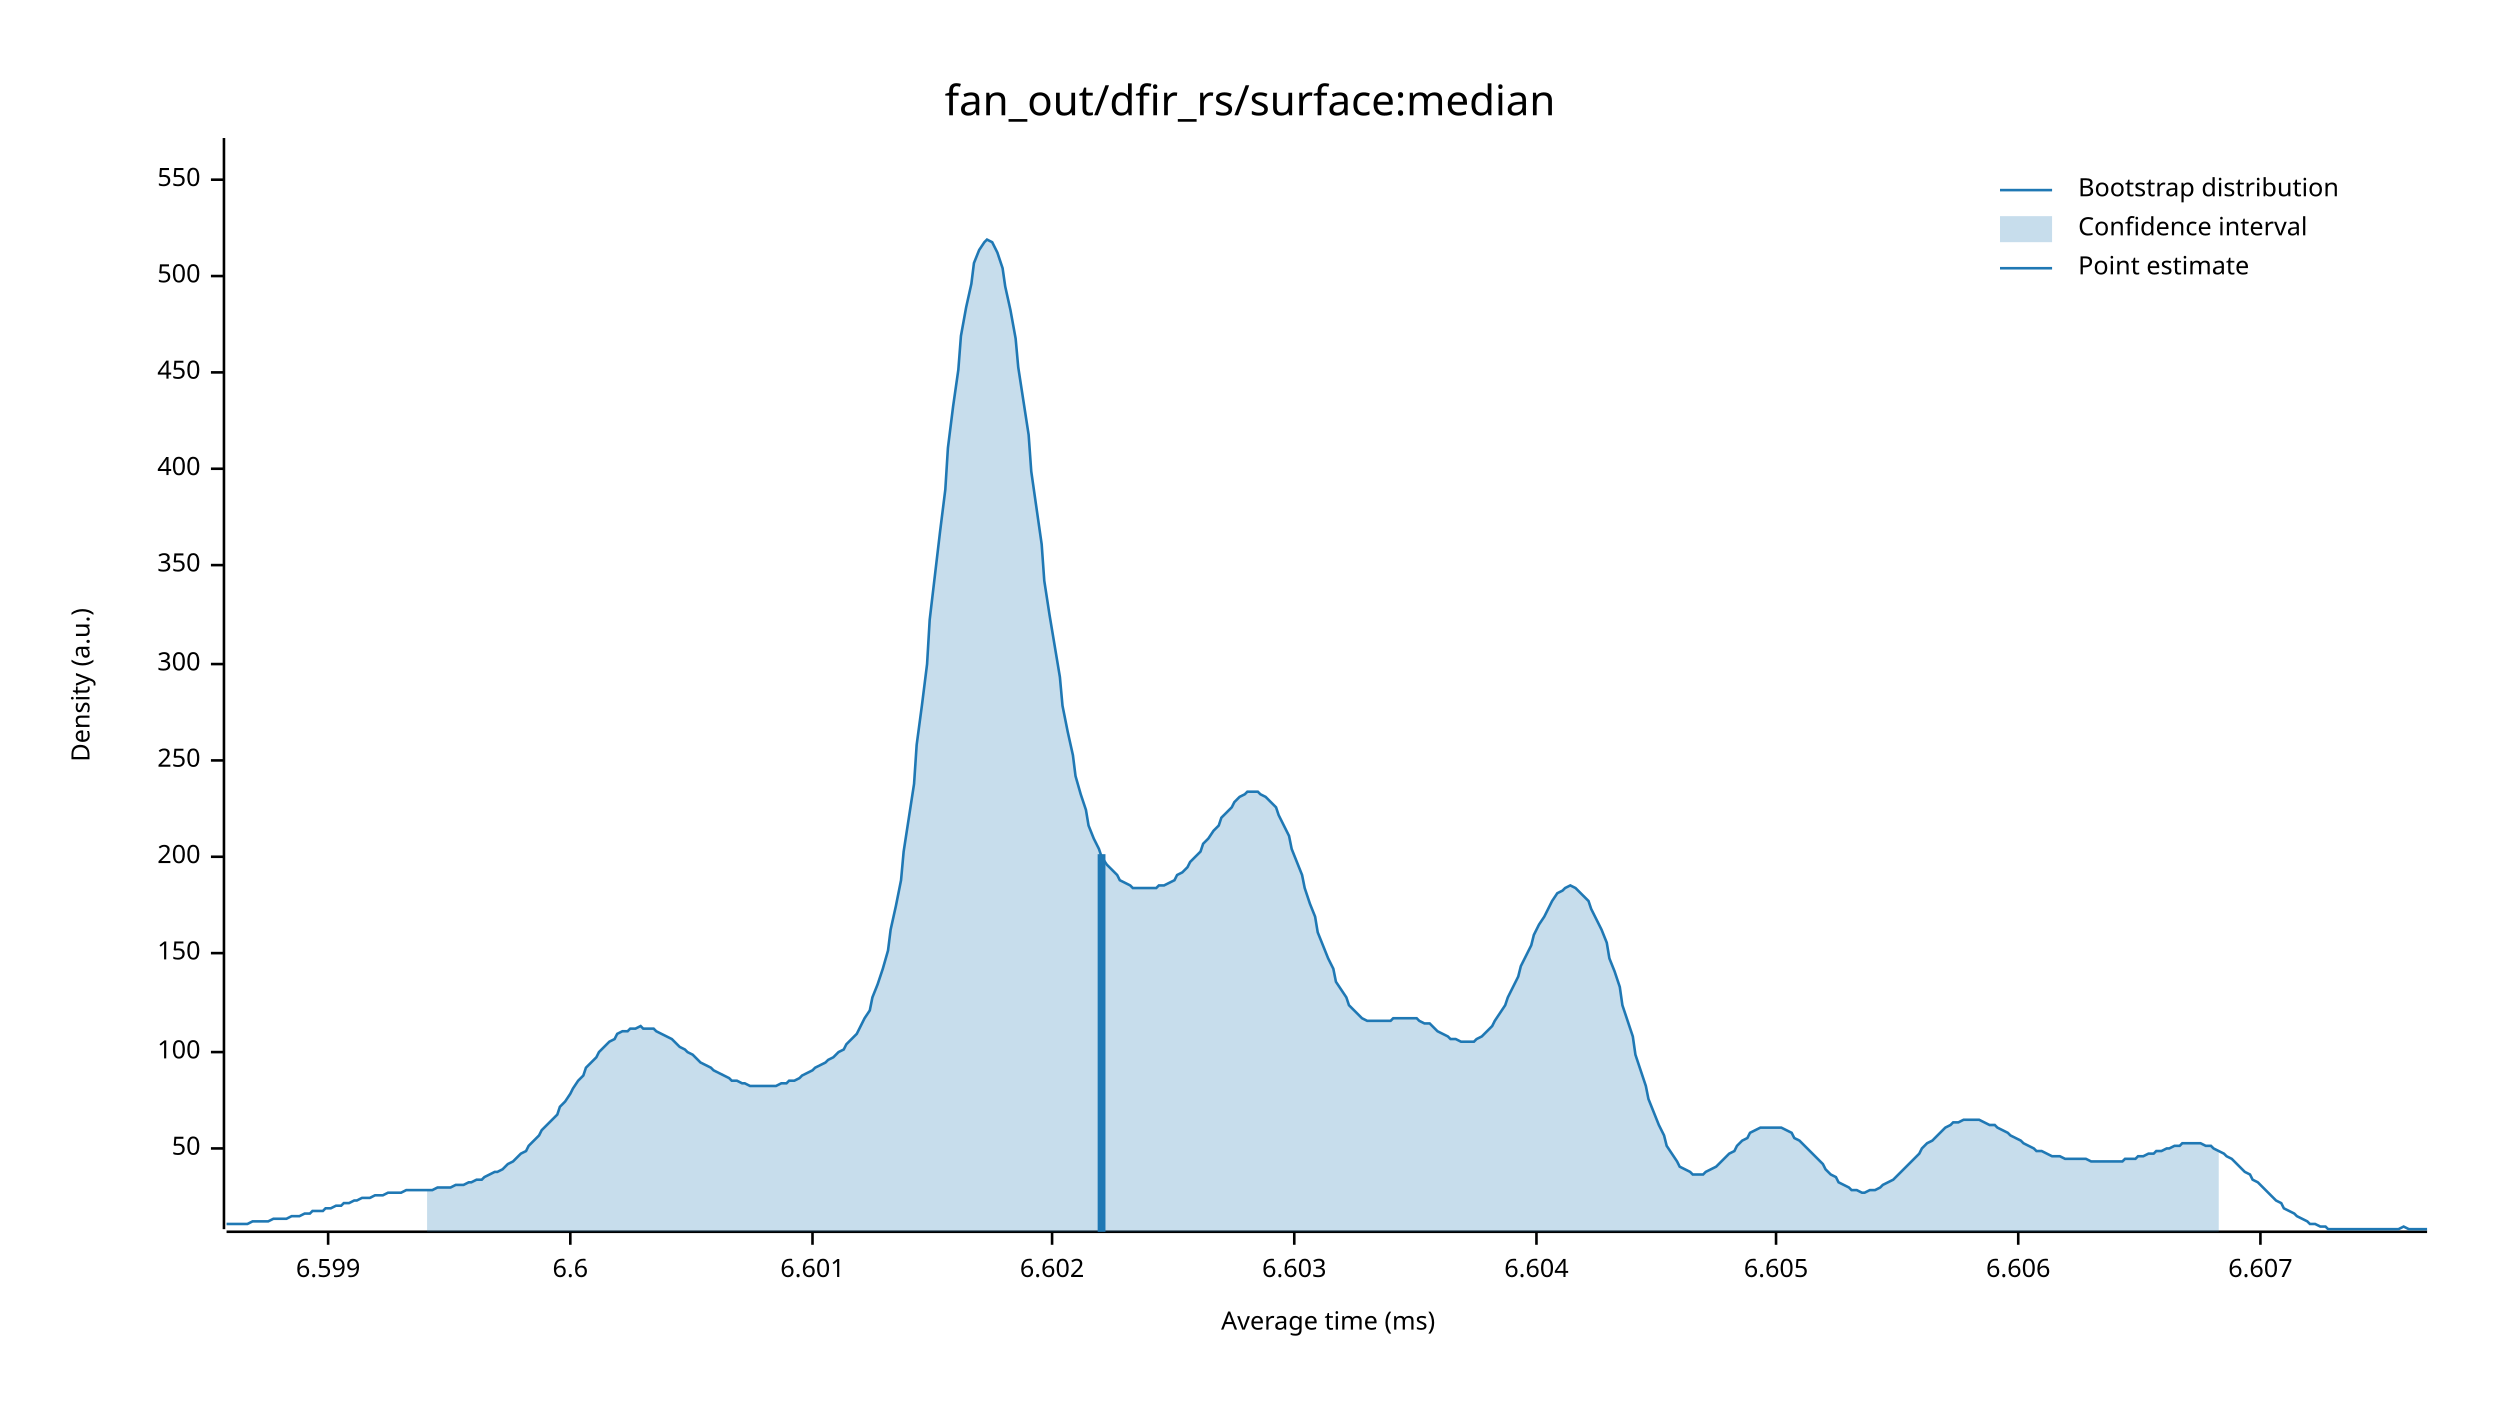
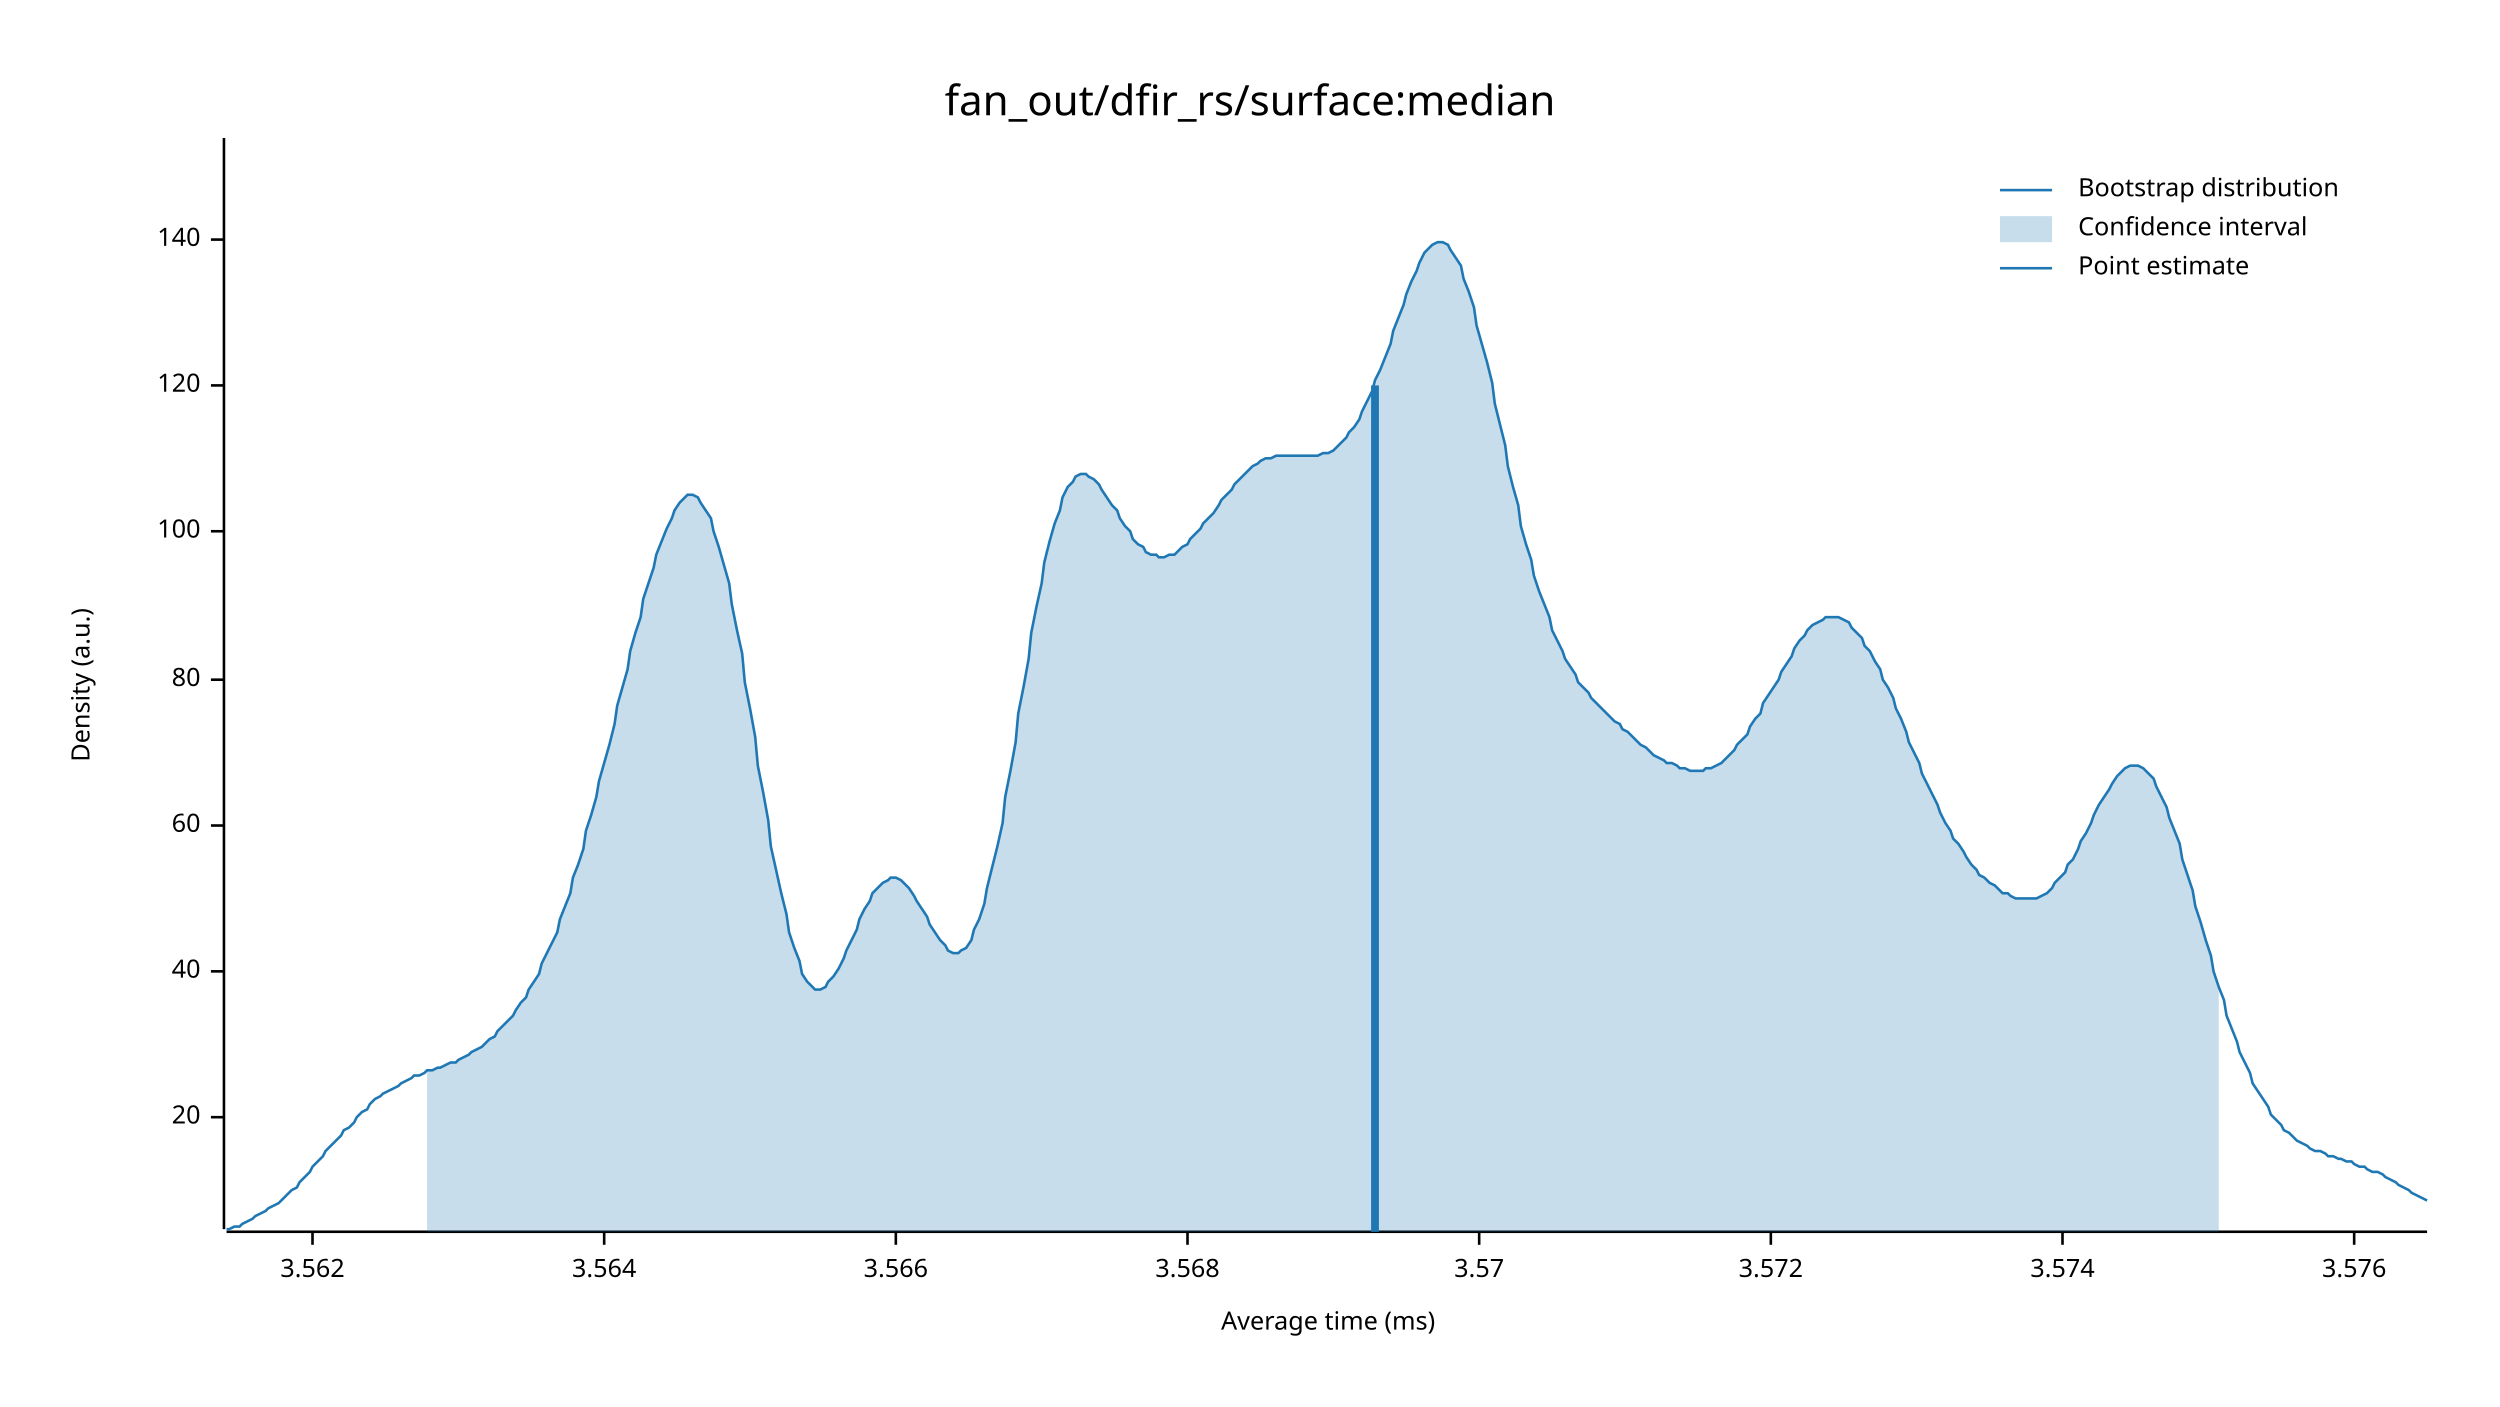
<svg xmlns="http://www.w3.org/2000/svg" width="960" height="540" viewBox="0 0 960 540">
  <text x="480" y="32" dy="0.76em" text-anchor="middle" font-family="sans-serif" font-size="16.129" opacity="1" fill="#000000">
fan_out/dfir_rs/surface:median
</text>
  <text x="27" y="263" dy="0.76em" text-anchor="middle" font-family="sans-serif" font-size="9.677" opacity="1" fill="#000000" transform="rotate(270, 27, 263)">
Density (a.u.)
</text>
  <text x="510" y="513" dy="-0.5ex" text-anchor="middle" font-family="sans-serif" font-size="9.677" opacity="1" fill="#000000">
Average time (ms)
</text>
  <polyline fill="none" opacity="1" stroke="#000000" stroke-width="1" points="86,53 86,472 " />
-   <text x="77" y="441" dy="0.5ex" text-anchor="end" font-family="sans-serif" font-size="9.677" opacity="1" fill="#000000">
- 50
+   <text x="77" y="429" dy="0.5ex" text-anchor="end" font-family="sans-serif" font-size="9.677" opacity="1" fill="#000000">
+ 20
</text>
-   <polyline fill="none" opacity="1" stroke="#000000" stroke-width="1" points="81,441 86,441 " />
-   <text x="77" y="404" dy="0.5ex" text-anchor="end" font-family="sans-serif" font-size="9.677" opacity="1" fill="#000000">
+   <polyline fill="none" opacity="1" stroke="#000000" stroke-width="1" points="81,429 86,429 " />
+   <text x="77" y="373" dy="0.5ex" text-anchor="end" font-family="sans-serif" font-size="9.677" opacity="1" fill="#000000">
+ 40
+ </text>
+   <polyline fill="none" opacity="1" stroke="#000000" stroke-width="1" points="81,373 86,373 " />
+   <text x="77" y="317" dy="0.5ex" text-anchor="end" font-family="sans-serif" font-size="9.677" opacity="1" fill="#000000">
+ 60
+ </text>
+   <polyline fill="none" opacity="1" stroke="#000000" stroke-width="1" points="81,317 86,317 " />
+   <text x="77" y="261" dy="0.5ex" text-anchor="end" font-family="sans-serif" font-size="9.677" opacity="1" fill="#000000">
+ 80
+ </text>
+   <polyline fill="none" opacity="1" stroke="#000000" stroke-width="1" points="81,261 86,261 " />
+   <text x="77" y="204" dy="0.5ex" text-anchor="end" font-family="sans-serif" font-size="9.677" opacity="1" fill="#000000">
100
</text>
-   <polyline fill="none" opacity="1" stroke="#000000" stroke-width="1" points="81,404 86,404 " />
-   <text x="77" y="366" dy="0.5ex" text-anchor="end" font-family="sans-serif" font-size="9.677" opacity="1" fill="#000000">
- 150
+   <polyline fill="none" opacity="1" stroke="#000000" stroke-width="1" points="81,204 86,204 " />
+   <text x="77" y="148" dy="0.5ex" text-anchor="end" font-family="sans-serif" font-size="9.677" opacity="1" fill="#000000">
+ 120
</text>
-   <polyline fill="none" opacity="1" stroke="#000000" stroke-width="1" points="81,366 86,366 " />
-   <text x="77" y="329" dy="0.5ex" text-anchor="end" font-family="sans-serif" font-size="9.677" opacity="1" fill="#000000">
- 200
+   <polyline fill="none" opacity="1" stroke="#000000" stroke-width="1" points="81,148 86,148 " />
+   <text x="77" y="92" dy="0.5ex" text-anchor="end" font-family="sans-serif" font-size="9.677" opacity="1" fill="#000000">
+ 140
</text>
-   <polyline fill="none" opacity="1" stroke="#000000" stroke-width="1" points="81,329 86,329 " />
-   <text x="77" y="292" dy="0.5ex" text-anchor="end" font-family="sans-serif" font-size="9.677" opacity="1" fill="#000000">
- 250
+   <polyline fill="none" opacity="1" stroke="#000000" stroke-width="1" points="81,92 86,92 " />
+   <polyline fill="none" opacity="1" stroke="#000000" stroke-width="1" points="87,473 932,473 " />
+   <text x="120" y="483" dy="0.76em" text-anchor="middle" font-family="sans-serif" font-size="9.677" opacity="1" fill="#000000">
+ 3.562
</text>
-   <polyline fill="none" opacity="1" stroke="#000000" stroke-width="1" points="81,292 86,292 " />
-   <text x="77" y="255" dy="0.5ex" text-anchor="end" font-family="sans-serif" font-size="9.677" opacity="1" fill="#000000">
- 300
+   <polyline fill="none" opacity="1" stroke="#000000" stroke-width="1" points="120,473 120,478 " />
+   <text x="232" y="483" dy="0.76em" text-anchor="middle" font-family="sans-serif" font-size="9.677" opacity="1" fill="#000000">
+ 3.564
</text>
-   <polyline fill="none" opacity="1" stroke="#000000" stroke-width="1" points="81,255 86,255 " />
-   <text x="77" y="217" dy="0.5ex" text-anchor="end" font-family="sans-serif" font-size="9.677" opacity="1" fill="#000000">
- 350
+   <polyline fill="none" opacity="1" stroke="#000000" stroke-width="1" points="232,473 232,478 " />
+   <text x="344" y="483" dy="0.76em" text-anchor="middle" font-family="sans-serif" font-size="9.677" opacity="1" fill="#000000">
+ 3.566
</text>
-   <polyline fill="none" opacity="1" stroke="#000000" stroke-width="1" points="81,217 86,217 " />
-   <text x="77" y="180" dy="0.5ex" text-anchor="end" font-family="sans-serif" font-size="9.677" opacity="1" fill="#000000">
- 400
+   <polyline fill="none" opacity="1" stroke="#000000" stroke-width="1" points="344,473 344,478 " />
+   <text x="456" y="483" dy="0.76em" text-anchor="middle" font-family="sans-serif" font-size="9.677" opacity="1" fill="#000000">
+ 3.568
</text>
-   <polyline fill="none" opacity="1" stroke="#000000" stroke-width="1" points="81,180 86,180 " />
-   <text x="77" y="143" dy="0.5ex" text-anchor="end" font-family="sans-serif" font-size="9.677" opacity="1" fill="#000000">
- 450
+   <polyline fill="none" opacity="1" stroke="#000000" stroke-width="1" points="456,473 456,478 " />
+   <text x="568" y="483" dy="0.76em" text-anchor="middle" font-family="sans-serif" font-size="9.677" opacity="1" fill="#000000">
+ 3.57
</text>
-   <polyline fill="none" opacity="1" stroke="#000000" stroke-width="1" points="81,143 86,143 " />
-   <text x="77" y="106" dy="0.5ex" text-anchor="end" font-family="sans-serif" font-size="9.677" opacity="1" fill="#000000">
- 500
+   <polyline fill="none" opacity="1" stroke="#000000" stroke-width="1" points="568,473 568,478 " />
+   <text x="680" y="483" dy="0.76em" text-anchor="middle" font-family="sans-serif" font-size="9.677" opacity="1" fill="#000000">
+ 3.572
</text>
-   <polyline fill="none" opacity="1" stroke="#000000" stroke-width="1" points="81,106 86,106 " />
-   <text x="77" y="69" dy="0.5ex" text-anchor="end" font-family="sans-serif" font-size="9.677" opacity="1" fill="#000000">
- 550
+   <polyline fill="none" opacity="1" stroke="#000000" stroke-width="1" points="680,473 680,478 " />
+   <text x="792" y="483" dy="0.76em" text-anchor="middle" font-family="sans-serif" font-size="9.677" opacity="1" fill="#000000">
+ 3.574
</text>
-   <polyline fill="none" opacity="1" stroke="#000000" stroke-width="1" points="81,69 86,69 " />
-   <polyline fill="none" opacity="1" stroke="#000000" stroke-width="1" points="87,473 932,473 " />
-   <text x="126" y="483" dy="0.76em" text-anchor="middle" font-family="sans-serif" font-size="9.677" opacity="1" fill="#000000">
- 6.599
+   <polyline fill="none" opacity="1" stroke="#000000" stroke-width="1" points="792,473 792,478 " />
+   <text x="904" y="483" dy="0.76em" text-anchor="middle" font-family="sans-serif" font-size="9.677" opacity="1" fill="#000000">
+ 3.576
</text>
-   <polyline fill="none" opacity="1" stroke="#000000" stroke-width="1" points="126,473 126,478 " />
-   <text x="219" y="483" dy="0.76em" text-anchor="middle" font-family="sans-serif" font-size="9.677" opacity="1" fill="#000000">
- 6.6
- </text>
-   <polyline fill="none" opacity="1" stroke="#000000" stroke-width="1" points="219,473 219,478 " />
-   <text x="312" y="483" dy="0.76em" text-anchor="middle" font-family="sans-serif" font-size="9.677" opacity="1" fill="#000000">
- 6.601
- </text>
-   <polyline fill="none" opacity="1" stroke="#000000" stroke-width="1" points="312,473 312,478 " />
-   <text x="404" y="483" dy="0.76em" text-anchor="middle" font-family="sans-serif" font-size="9.677" opacity="1" fill="#000000">
- 6.602
- </text>
-   <polyline fill="none" opacity="1" stroke="#000000" stroke-width="1" points="404,473 404,478 " />
-   <text x="497" y="483" dy="0.76em" text-anchor="middle" font-family="sans-serif" font-size="9.677" opacity="1" fill="#000000">
- 6.603
- </text>
-   <polyline fill="none" opacity="1" stroke="#000000" stroke-width="1" points="497,473 497,478 " />
-   <text x="590" y="483" dy="0.76em" text-anchor="middle" font-family="sans-serif" font-size="9.677" opacity="1" fill="#000000">
- 6.604
- </text>
-   <polyline fill="none" opacity="1" stroke="#000000" stroke-width="1" points="590,473 590,478 " />
-   <text x="682" y="483" dy="0.76em" text-anchor="middle" font-family="sans-serif" font-size="9.677" opacity="1" fill="#000000">
- 6.605
- </text>
-   <polyline fill="none" opacity="1" stroke="#000000" stroke-width="1" points="682,473 682,478 " />
-   <text x="775" y="483" dy="0.76em" text-anchor="middle" font-family="sans-serif" font-size="9.677" opacity="1" fill="#000000">
- 6.606
- </text>
-   <polyline fill="none" opacity="1" stroke="#000000" stroke-width="1" points="775,473 775,478 " />
-   <text x="868" y="483" dy="0.76em" text-anchor="middle" font-family="sans-serif" font-size="9.677" opacity="1" fill="#000000">
- 6.607
- </text>
-   <polyline fill="none" opacity="1" stroke="#000000" stroke-width="1" points="868,473 868,478 " />
-   <polyline fill="none" opacity="1" stroke="#1F78B4" stroke-width="1" points="87,470 88,470 90,470 92,470 93,470 95,470 97,469 98,469 100,469 102,469 103,469 105,468 107,468 109,468 110,468 112,467 114,467 115,467 117,466 119,466 120,465 122,465 124,465 125,464 127,464 129,463 131,463 132,462 134,462 136,461 137,461 139,460 141,460 142,460 144,459 146,459 147,459 149,458 151,458 153,458 154,458 156,457 158,457 159,457 161,457 163,457 164,457 166,457 168,456 169,456 171,456 173,456 175,455 176,455 178,455 180,454 181,454 183,453 185,453 186,452 188,451 190,450 191,450 193,449 195,447 197,446 198,445 200,443 202,442 203,440 205,438 207,436 208,434 210,432 212,430 214,428 215,425 217,423 219,420 220,418 222,415 224,413 225,410 227,408 229,406 230,404 232,402 234,400 236,399 237,397 239,396 241,396 242,395 244,395 246,394 247,395 249,395 251,395 252,396 254,397 256,398 258,399 259,400 261,402 263,403 264,404 266,405 268,407 269,408 271,409 273,410 274,411 276,412 278,413 280,414 281,415 283,415 285,416 286,416 288,417 290,417 291,417 293,417 295,417 296,417 298,417 300,416 302,416 303,415 305,415 307,414 308,413 310,412 312,411 313,410 315,409 317,408 318,407 320,406 322,404 324,403 325,401 327,399 329,397 330,395 332,391 334,388 335,383 337,378 339,372 341,365 342,357 344,348 346,338 347,327 349,314 351,301 352,286 354,271 356,255 357,238 359,221 361,204 363,188 364,172 366,156 368,142 369,129 371,118 373,109 374,101 376,96 378,93 379,92 381,93 383,97 385,103 386,110 388,119 390,130 391,141 393,154 395,167 396,181 398,195 400,209 401,223 403,236 405,248 407,260 408,271 410,281 412,290 413,298 415,305 417,311 418,317 420,322 422,326 423,329 425,332 427,334 429,336 430,338 432,339 434,340 435,341 437,341 439,341 440,341 442,341 444,341 445,340 447,340 449,339 451,338 452,336 454,335 456,333 457,331 459,329 461,327 462,324 464,322 466,319 468,317 469,314 471,312 473,310 474,308 476,306 478,305 479,304 481,304 483,304 484,305 486,306 488,308 490,310 491,313 493,317 495,321 496,326 498,331 500,336 501,341 503,347 505,352 506,358 508,363 510,368 512,372 513,377 515,380 517,383 518,386 520,388 522,390 523,391 525,392 527,392 528,392 530,392 532,392 534,392 535,391 537,391 539,391 540,391 542,391 544,391 545,392 547,393 549,393 550,394 552,396 554,397 556,398 557,399 559,399 561,400 562,400 564,400 566,400 567,399 569,398 571,396 573,394 574,392 576,389 578,386 579,383 581,379 583,375 584,371 586,367 588,363 589,359 591,355 593,352 595,348 596,346 598,343 600,342 601,341 603,340 605,341 606,342 608,344 610,346 611,349 613,353 615,357 617,362 618,368 620,373 622,379 623,386 625,392 627,398 628,405 630,411 632,417 633,422 635,427 637,432 639,436 640,440 642,443 644,446 645,448 647,449 649,450 650,451 652,451 654,451 655,450 657,449 659,448 661,446 662,445 664,443 666,442 667,440 669,438 671,437 672,435 674,434 676,433 677,433 679,433 681,433 683,433 684,433 686,434 688,435 689,437 691,438 693,440 694,441 696,443 698,445 700,447 701,449 703,451 705,452 706,454 708,455 710,456 711,457 713,457 715,458 716,458 718,457 720,457 722,456 723,455 725,454 727,453 728,452 730,450 732,448 733,447 735,445 737,443 738,441 740,439 742,438 744,436 745,435 747,433 749,432 750,431 752,431 754,430 755,430 757,430 759,430 760,430 762,431 764,432 766,432 767,433 769,434 771,435 772,436 774,437 776,438 777,439 779,440 781,441 782,442 784,442 786,443 788,444 789,444 791,444 793,445 794,445 796,445 798,445 799,445 801,445 803,446 804,446 806,446 808,446 810,446 811,446 813,446 815,446 816,445 818,445 820,445 821,444 823,444 825,443 827,443 828,442 830,442 832,441 833,441 835,440 837,440 838,439 840,439 842,439 843,439 845,439 847,440 849,440 850,441 852,442 854,443 855,444 857,445 859,447 860,448 862,450 864,451 865,453 867,454 869,456 871,458 872,459 874,461 876,462 877,464 879,465 881,466 882,467 884,468 886,469 887,470 889,470 891,471 893,471 894,472 896,472 898,472 899,472 901,472 903,472 904,472 906,472 908,472 909,472 911,472 913,472 915,472 916,472 918,472 920,472 921,472 923,471 925,472 926,472 928,472 930,472 932,472 " />
-   <polygon opacity="0.25" fill="#1F78B4" points="164,457 166,457 168,456 169,456 171,456 173,456 175,455 176,455 178,455 180,454 181,454 183,453 185,453 186,452 188,451 190,450 191,450 193,449 195,447 197,446 198,445 200,443 202,442 203,440 205,438 207,436 208,434 210,432 212,430 214,428 215,425 217,423 219,420 220,418 222,415 224,413 225,410 227,408 229,406 230,404 232,402 234,400 236,399 237,397 239,396 241,396 242,395 244,395 246,394 247,395 249,395 251,395 252,396 254,397 256,398 258,399 259,400 261,402 263,403 264,404 266,405 268,407 269,408 271,409 273,410 274,411 276,412 278,413 280,414 281,415 283,415 285,416 286,416 288,417 290,417 291,417 293,417 295,417 296,417 298,417 300,416 302,416 303,415 305,415 307,414 308,413 310,412 312,411 313,410 315,409 317,408 318,407 320,406 322,404 324,403 325,401 327,399 329,397 330,395 332,391 334,388 335,383 337,378 339,372 341,365 342,357 344,348 346,338 347,327 349,314 351,301 352,286 354,271 356,255 357,238 359,221 361,204 363,188 364,172 366,156 368,142 369,129 371,118 373,109 374,101 376,96 378,93 379,92 381,93 383,97 385,103 386,110 388,119 390,130 391,141 393,154 395,167 396,181 398,195 400,209 401,223 403,236 405,248 407,260 408,271 410,281 412,290 413,298 415,305 417,311 418,317 420,322 422,326 423,329 425,332 427,334 429,336 430,338 432,339 434,340 435,341 437,341 439,341 440,341 442,341 444,341 445,340 447,340 449,339 451,338 452,336 454,335 456,333 457,331 459,329 461,327 462,324 464,322 466,319 468,317 469,314 471,312 473,310 474,308 476,306 478,305 479,304 481,304 483,304 484,305 486,306 488,308 490,310 491,313 493,317 495,321 496,326 498,331 500,336 501,341 503,347 505,352 506,358 508,363 510,368 512,372 513,377 515,380 517,383 518,386 520,388 522,390 523,391 525,392 527,392 528,392 530,392 532,392 534,392 535,391 537,391 539,391 540,391 542,391 544,391 545,392 547,393 549,393 550,394 552,396 554,397 556,398 557,399 559,399 561,400 562,400 564,400 566,400 567,399 569,398 571,396 573,394 574,392 576,389 578,386 579,383 581,379 583,375 584,371 586,367 588,363 589,359 591,355 593,352 595,348 596,346 598,343 600,342 601,341 603,340 605,341 606,342 608,344 610,346 611,349 613,353 615,357 617,362 618,368 620,373 622,379 623,386 625,392 627,398 628,405 630,411 632,417 633,422 635,427 637,432 639,436 640,440 642,443 644,446 645,448 647,449 649,450 650,451 652,451 654,451 655,450 657,449 659,448 661,446 662,445 664,443 666,442 667,440 669,438 671,437 672,435 674,434 676,433 677,433 679,433 681,433 683,433 684,433 686,434 688,435 689,437 691,438 693,440 694,441 696,443 698,445 700,447 701,449 703,451 705,452 706,454 708,455 710,456 711,457 713,457 715,458 716,458 718,457 720,457 722,456 723,455 725,454 727,453 728,452 730,450 732,448 733,447 735,445 737,443 738,441 740,439 742,438 744,436 745,435 747,433 749,432 750,431 752,431 754,430 755,430 757,430 759,430 760,430 762,431 764,432 766,432 767,433 769,434 771,435 772,436 774,437 776,438 777,439 779,440 781,441 782,442 784,442 786,443 788,444 789,444 791,444 793,445 794,445 796,445 798,445 799,445 801,445 803,446 804,446 806,446 808,446 810,446 811,446 813,446 815,446 816,445 818,445 820,445 821,444 823,444 825,443 827,443 828,442 830,442 832,441 833,441 835,440 837,440 838,439 840,439 842,439 843,439 845,439 847,440 849,440 850,441 852,442 852,473 164,473 " />
-   <polyline fill="none" opacity="1" stroke="#1F78B4" stroke-width="3" points="423,473 423,328 " />
+   <polyline fill="none" opacity="1" stroke="#000000" stroke-width="1" points="904,473 904,478 " />
+   <polyline fill="none" opacity="1" stroke="#1F78B4" stroke-width="1" points="87,472 88,472 90,471 92,471 93,470 95,469 97,468 98,467 100,466 102,465 103,464 105,463 107,462 109,460 110,459 112,457 114,456 115,454 117,452 119,450 120,448 122,446 124,444 125,442 127,440 129,438 131,436 132,434 134,433 136,431 137,429 139,427 141,426 142,424 144,422 146,421 147,420 149,419 151,418 153,417 154,416 156,415 158,414 159,413 161,413 163,412 164,411 166,411 168,410 169,410 171,409 173,408 175,408 176,407 178,406 180,405 181,404 183,403 185,402 186,401 188,399 190,398 191,396 193,394 195,392 197,390 198,388 200,385 202,383 203,380 205,377 207,374 208,370 210,366 212,362 214,358 215,353 217,348 219,343 220,337 222,332 224,326 225,319 227,313 229,306 230,300 232,293 234,286 236,278 237,271 239,264 241,257 242,250 244,243 246,237 247,230 249,224 251,218 252,213 254,208 256,203 258,199 259,196 261,193 263,191 264,190 266,190 268,191 269,193 271,196 273,199 274,204 276,210 278,217 280,224 281,232 283,242 285,251 286,262 288,272 290,283 291,294 293,304 295,315 296,325 298,334 300,343 302,351 303,358 305,364 307,369 308,374 310,377 312,379 313,380 315,380 317,379 318,377 320,375 322,372 324,368 325,365 327,361 329,357 330,353 332,349 334,346 335,343 337,341 339,339 341,338 342,337 344,337 346,338 347,339 349,341 351,344 352,346 354,349 356,352 357,355 359,358 361,361 363,363 364,365 366,366 368,366 369,365 371,364 373,361 374,357 376,353 378,347 379,341 381,333 383,325 385,316 386,306 388,296 390,285 391,274 393,264 395,253 396,243 398,233 400,224 401,216 403,208 405,201 407,196 408,191 410,187 412,185 413,183 415,182 417,182 418,183 420,184 422,186 423,188 425,191 427,194 429,196 430,199 432,202 434,204 435,207 437,209 439,210 440,212 442,213 444,213 445,214 447,214 449,213 451,213 452,212 454,210 456,209 457,207 459,205 461,203 462,201 464,199 466,197 468,194 469,192 471,190 473,188 474,186 476,184 478,182 479,181 481,179 483,178 484,177 486,176 488,176 490,175 491,175 493,175 495,175 496,175 498,175 500,175 501,175 503,175 505,175 506,175 508,174 510,174 512,173 513,172 515,170 517,168 518,166 520,164 522,161 523,158 525,154 527,150 528,146 530,142 532,137 534,132 535,127 537,122 539,117 540,113 542,108 544,104 545,101 547,97 549,95 550,94 552,93 554,93 556,94 557,96 559,99 561,102 562,107 564,112 566,118 567,125 569,132 571,139 573,147 574,155 576,163 578,171 579,179 581,187 583,194 584,202 586,209 588,215 589,221 591,227 593,232 595,237 596,242 598,246 600,250 601,253 603,256 605,259 606,262 608,264 610,266 611,268 613,270 615,272 617,274 618,275 620,277 622,278 623,280 625,281 627,283 628,284 630,286 632,287 633,288 635,290 637,291 639,292 640,293 642,293 644,294 645,295 647,295 649,296 650,296 652,296 654,296 655,295 657,295 659,294 661,293 662,292 664,290 666,288 667,286 669,284 671,282 672,279 674,276 676,274 677,270 679,267 681,264 683,261 684,258 686,255 688,252 689,249 691,246 693,244 694,242 696,240 698,239 700,238 701,237 703,237 705,237 706,237 708,238 710,239 711,241 713,243 715,245 716,248 718,250 720,254 722,257 723,261 725,264 727,268 728,272 730,276 732,281 733,285 735,289 737,293 738,297 740,301 742,305 744,309 745,312 747,316 749,319 750,322 752,324 754,327 755,329 757,332 759,334 760,336 762,337 764,339 766,340 767,341 769,343 771,343 772,344 774,345 776,345 777,345 779,345 781,345 782,345 784,344 786,343 788,341 789,339 791,337 793,335 794,332 796,330 798,326 799,323 801,320 803,316 804,313 806,309 808,306 810,303 811,301 813,298 815,296 816,295 818,294 820,294 821,294 823,295 825,297 827,299 828,302 830,306 832,310 833,314 835,319 837,324 838,330 840,336 842,342 843,348 845,354 847,361 849,367 850,373 852,379 854,384 855,390 857,395 859,400 860,404 862,408 864,412 865,416 867,419 869,422 871,425 872,428 874,430 876,432 877,434 879,435 881,437 882,438 884,439 886,440 887,441 889,442 891,442 893,443 894,444 896,444 898,445 899,445 901,446 903,446 904,447 906,448 908,448 909,449 911,450 913,450 915,451 916,452 918,453 920,454 921,455 923,456 925,457 926,458 928,459 930,460 932,461 " />
+   <polygon opacity="0.25" fill="#1F78B4" points="164,411 166,411 168,410 169,410 171,409 173,408 175,408 176,407 178,406 180,405 181,404 183,403 185,402 186,401 188,399 190,398 191,396 193,394 195,392 197,390 198,388 200,385 202,383 203,380 205,377 207,374 208,370 210,366 212,362 214,358 215,353 217,348 219,343 220,337 222,332 224,326 225,319 227,313 229,306 230,300 232,293 234,286 236,278 237,271 239,264 241,257 242,250 244,243 246,237 247,230 249,224 251,218 252,213 254,208 256,203 258,199 259,196 261,193 263,191 264,190 266,190 268,191 269,193 271,196 273,199 274,204 276,210 278,217 280,224 281,232 283,242 285,251 286,262 288,272 290,283 291,294 293,304 295,315 296,325 298,334 300,343 302,351 303,358 305,364 307,369 308,374 310,377 312,379 313,380 315,380 317,379 318,377 320,375 322,372 324,368 325,365 327,361 329,357 330,353 332,349 334,346 335,343 337,341 339,339 341,338 342,337 344,337 346,338 347,339 349,341 351,344 352,346 354,349 356,352 357,355 359,358 361,361 363,363 364,365 366,366 368,366 369,365 371,364 373,361 374,357 376,353 378,347 379,341 381,333 383,325 385,316 386,306 388,296 390,285 391,274 393,264 395,253 396,243 398,233 400,224 401,216 403,208 405,201 407,196 408,191 410,187 412,185 413,183 415,182 417,182 418,183 420,184 422,186 423,188 425,191 427,194 429,196 430,199 432,202 434,204 435,207 437,209 439,210 440,212 442,213 444,213 445,214 447,214 449,213 451,213 452,212 454,210 456,209 457,207 459,205 461,203 462,201 464,199 466,197 468,194 469,192 471,190 473,188 474,186 476,184 478,182 479,181 481,179 483,178 484,177 486,176 488,176 490,175 491,175 493,175 495,175 496,175 498,175 500,175 501,175 503,175 505,175 506,175 508,174 510,174 512,173 513,172 515,170 517,168 518,166 520,164 522,161 523,158 525,154 527,150 528,146 530,142 532,137 534,132 535,127 537,122 539,117 540,113 542,108 544,104 545,101 547,97 549,95 550,94 552,93 554,93 556,94 557,96 559,99 561,102 562,107 564,112 566,118 567,125 569,132 571,139 573,147 574,155 576,163 578,171 579,179 581,187 583,194 584,202 586,209 588,215 589,221 591,227 593,232 595,237 596,242 598,246 600,250 601,253 603,256 605,259 606,262 608,264 610,266 611,268 613,270 615,272 617,274 618,275 620,277 622,278 623,280 625,281 627,283 628,284 630,286 632,287 633,288 635,290 637,291 639,292 640,293 642,293 644,294 645,295 647,295 649,296 650,296 652,296 654,296 655,295 657,295 659,294 661,293 662,292 664,290 666,288 667,286 669,284 671,282 672,279 674,276 676,274 677,270 679,267 681,264 683,261 684,258 686,255 688,252 689,249 691,246 693,244 694,242 696,240 698,239 700,238 701,237 703,237 705,237 706,237 708,238 710,239 711,241 713,243 715,245 716,248 718,250 720,254 722,257 723,261 725,264 727,268 728,272 730,276 732,281 733,285 735,289 737,293 738,297 740,301 742,305 744,309 745,312 747,316 749,319 750,322 752,324 754,327 755,329 757,332 759,334 760,336 762,337 764,339 766,340 767,341 769,343 771,343 772,344 774,345 776,345 777,345 779,345 781,345 782,345 784,344 786,343 788,341 789,339 791,337 793,335 794,332 796,330 798,326 799,323 801,320 803,316 804,313 806,309 808,306 810,303 811,301 813,298 815,296 816,295 818,294 820,294 821,294 823,295 825,297 827,299 828,302 830,306 832,310 833,314 835,319 837,324 838,330 840,336 842,342 843,348 845,354 847,361 849,367 850,373 852,379 852,473 164,473 " />
+   <polyline fill="none" opacity="1" stroke="#1F78B4" stroke-width="3" points="528,473 528,148 " />
  <text x="798" y="68" dy="0.76em" text-anchor="start" font-family="sans-serif" font-size="9.677" opacity="1" fill="#000000">
Bootstrap distribution
</text>
  <text x="798" y="83" dy="0.76em" text-anchor="start" font-family="sans-serif" font-size="9.677" opacity="1" fill="#000000">
Confidence interval
</text>
  <text x="798" y="98" dy="0.76em" text-anchor="start" font-family="sans-serif" font-size="9.677" opacity="1" fill="#000000">
Point estimate
</text>
  <polyline fill="none" opacity="1" stroke="#1F78B4" stroke-width="1" points="768,73 788,73 " />
  <rect x="768" y="83" width="20" height="10" opacity="0.25" fill="#1F78B4" stroke="none" />
  <polyline fill="none" opacity="1" stroke="#1F78B4" stroke-width="1" points="768,103 788,103 " />
</svg>
